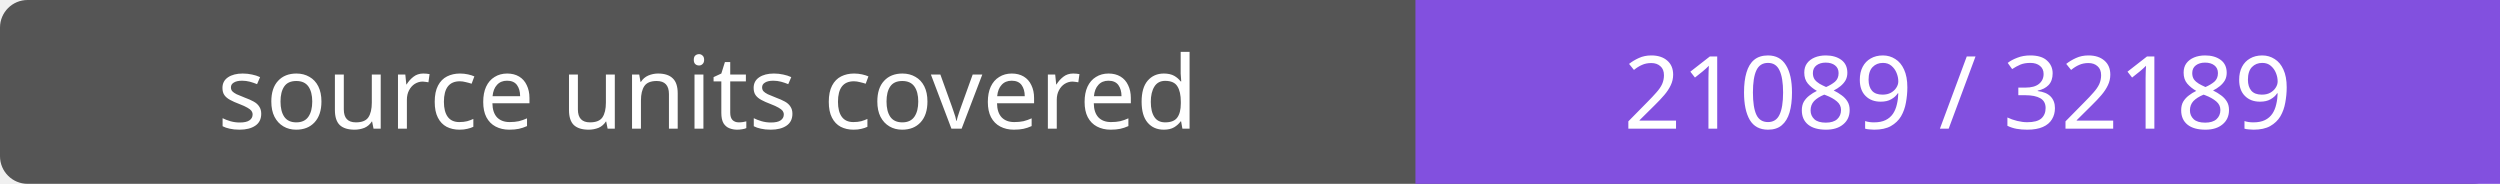
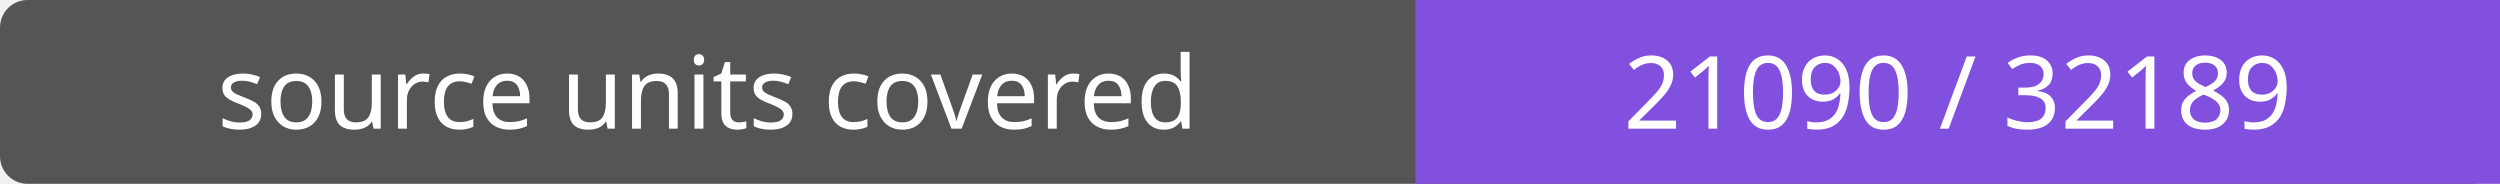
- <svg xmlns="http://www.w3.org/2000/svg" width="272" height="20" role="img" aria-label="source units covered: 21089 / 32189">
+ <svg xmlns="http://www.w3.org/2000/svg" width="272" height="20" role="img" aria-label="source units covered: 21090 / 32189">
  <rect width="272" height="20" rx="3" fill="#555" />
  <path fill="#8250df" d="M154 0h118v20H154z" />
  <g fill="#fff" text-anchor="middle" font-family="Verdana,sans-serif" font-size="11">
    <text x="77.0" y="14">source units covered</text>
-     <text x="213.0" y="14">21089 / 32189</text>
+     <text x="213.0" y="14">21090 / 32189</text>
  </g>
</svg>
